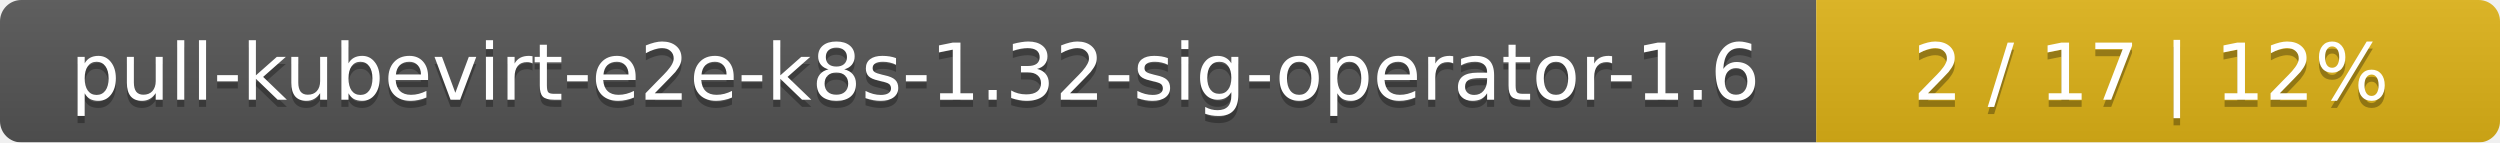
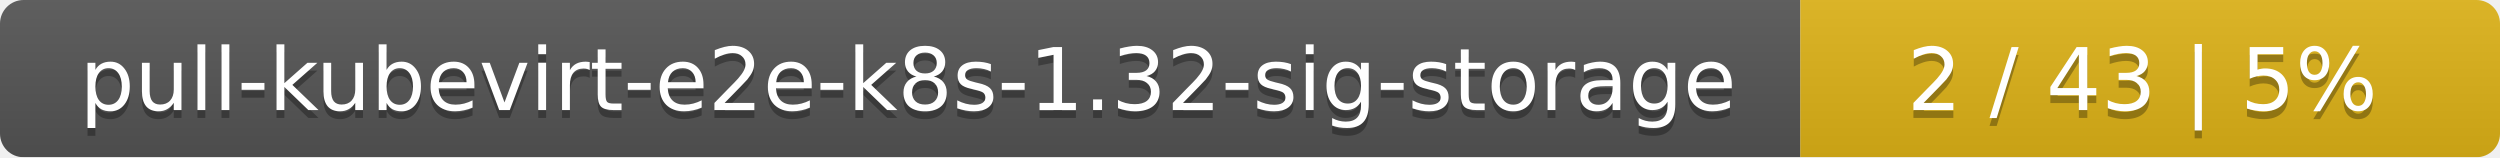
- <svg xmlns="http://www.w3.org/2000/svg" width="351" height="20">
+ <svg xmlns="http://www.w3.org/2000/svg" width="318" height="20">
  <linearGradient id="smooth" x2="0" y2="100%">
    <stop offset="0" stop-color="#bbb" stop-opacity=".1" />
    <stop offset="1" stop-opacity=".1" />
  </linearGradient>
  <mask id="round">
-     <rect width="351" height="20" rx="3" fill="#fff" />
+     <rect width="318" height="20" rx="3" fill="#fff" />
  </mask>
  <g mask="url(#round)">
-     <rect width="255" height="20" fill="#555" />
-     <rect x="255" width="96" height="20" fill="#dfb317" />
-     <rect width="351" height="20" fill="url(#smooth)" />
+     <rect width="229" height="20" fill="#555" />
+     <rect x="229" width="89" height="20" fill="#dfb317" />
+     <rect width="318" height="20" fill="url(#smooth)" />
  </g>
  <g fill="#fff" text-anchor="middle" font-family="DejaVu Sans,Verdana,Geneva,sans-serif" font-size="11">
-     <text x="128.5" y="15" fill="#010101" fill-opacity=".3">pull-kubevirt-e2e-k8s-1.32-sig-operator-1.6</text>
-     <text x="128.5" y="14">pull-kubevirt-e2e-k8s-1.32-sig-operator-1.6</text>
-     <text x="302" y="15" fill="#010101" fill-opacity=".3">2 / 17    |    12%</text>
-     <text x="302" y="14">2 / 17    |    12%</text>
+     <text x="115.5" y="15" fill="#010101" fill-opacity=".3">pull-kubevirt-e2e-k8s-1.32-sig-storage</text>
+     <text x="115.5" y="14">pull-kubevirt-e2e-k8s-1.32-sig-storage</text>
+     <text x="272.5" y="15" fill="#010101" fill-opacity=".3">2 / 43    |    5%</text>
+     <text x="272.5" y="14">2 / 43    |    5%</text>
  </g>
</svg>
